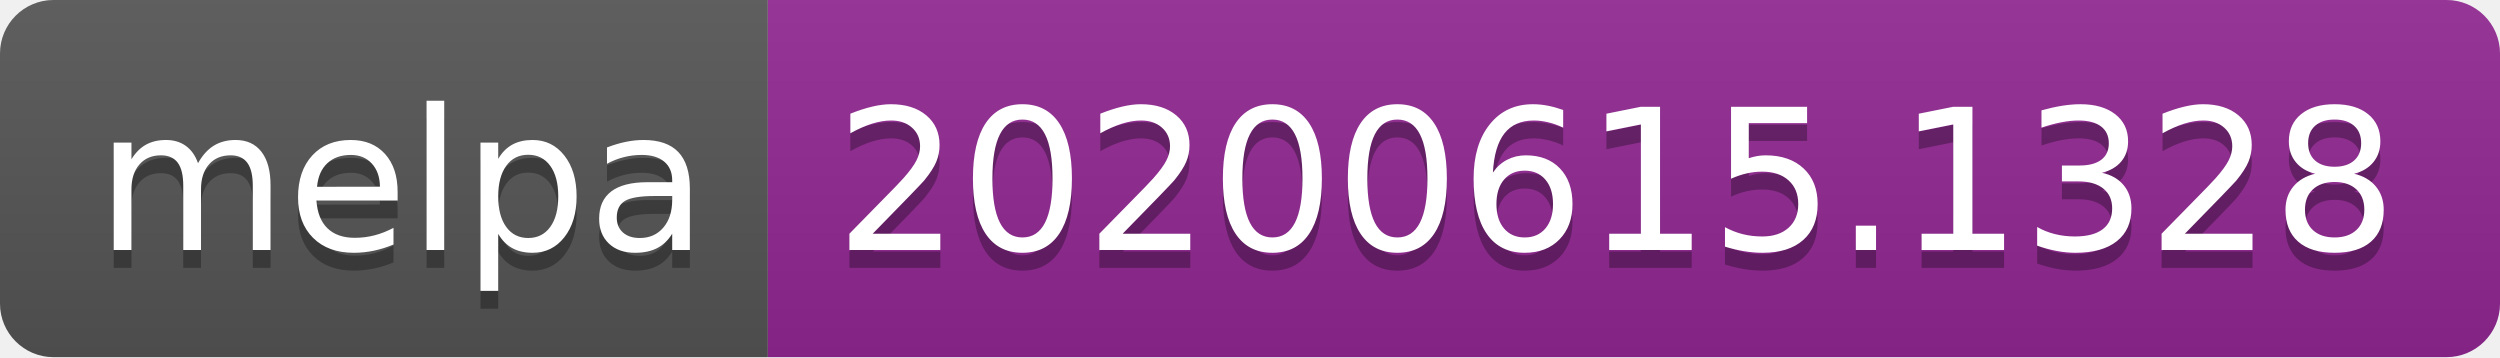
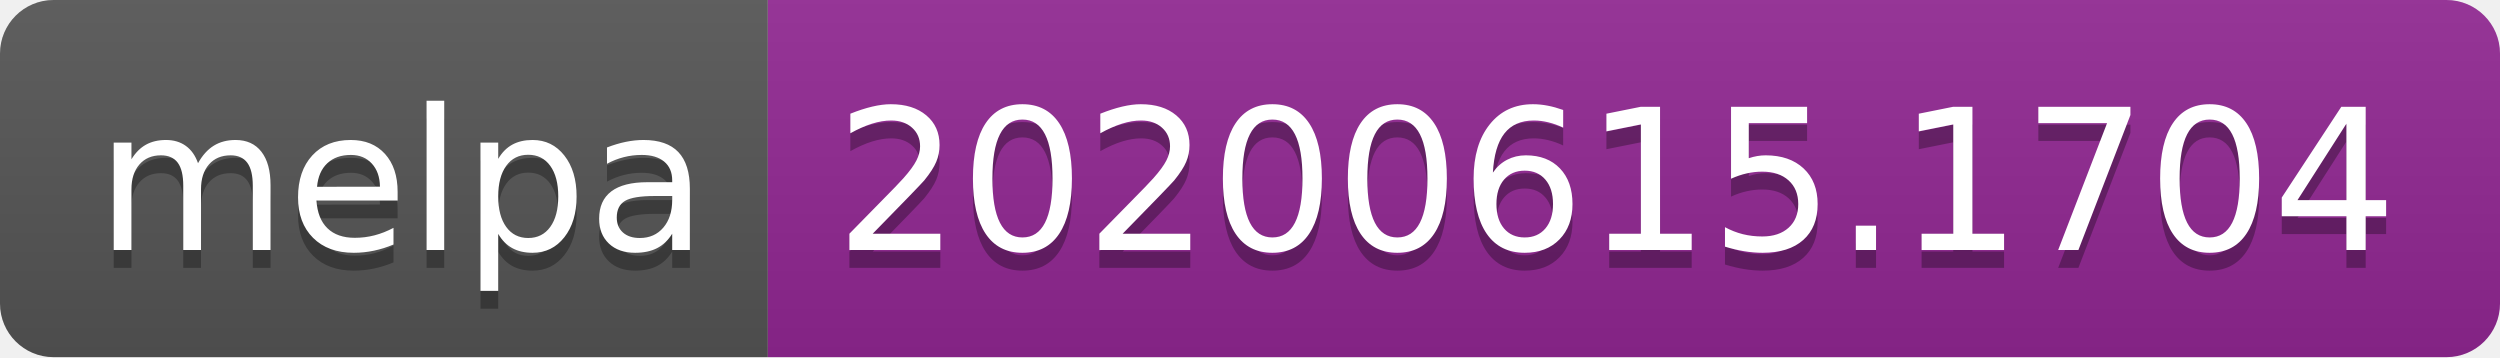
<svg xmlns="http://www.w3.org/2000/svg" width="140" height="20">
  <linearGradient id="s" x2="0" y2="100%">
    <stop offset="0" stop-color="#bbb" stop-opacity=".1" />
    <stop offset="1" stop-opacity=".1" />
  </linearGradient>
  <clipPath id="r">
    <rect width="140" height="20" rx="3" fill="#fff" />
  </clipPath>
  <g clip-path="url(#r)">
    <rect width="43" height="20" fill="#555" />
    <rect x="43" width="97" height="20" fill="#922793" />
    <rect width="140" height="20" fill="url(#s)" />
  </g>
  <g fill="#fff" text-anchor="middle" font-family="Verdana,Geneva,DejaVu Sans,sans-serif" text-rendering="geometricPrecision" font-size="110">
    <text x="225" y="150" fill="#010101" fill-opacity=".3" transform="scale(.1)" textLength="330">melpa</text>
    <text x="225" y="140" transform="scale(.1)" textLength="330">melpa</text>
-     <text x="905" y="150" fill="#010101" fill-opacity=".3" transform="scale(.1)" textLength="870">20200615.1328</text>
-     <text x="905" y="140" transform="scale(.1)" textLength="870">20200615.1328</text>
+     <text x="905" y="150" fill="#010101" fill-opacity=".3" transform="scale(.1)" textLength="870">20200615.1704</text>
+     <text x="905" y="140" transform="scale(.1)" textLength="870">20200615.1704</text>
  </g>
</svg>
